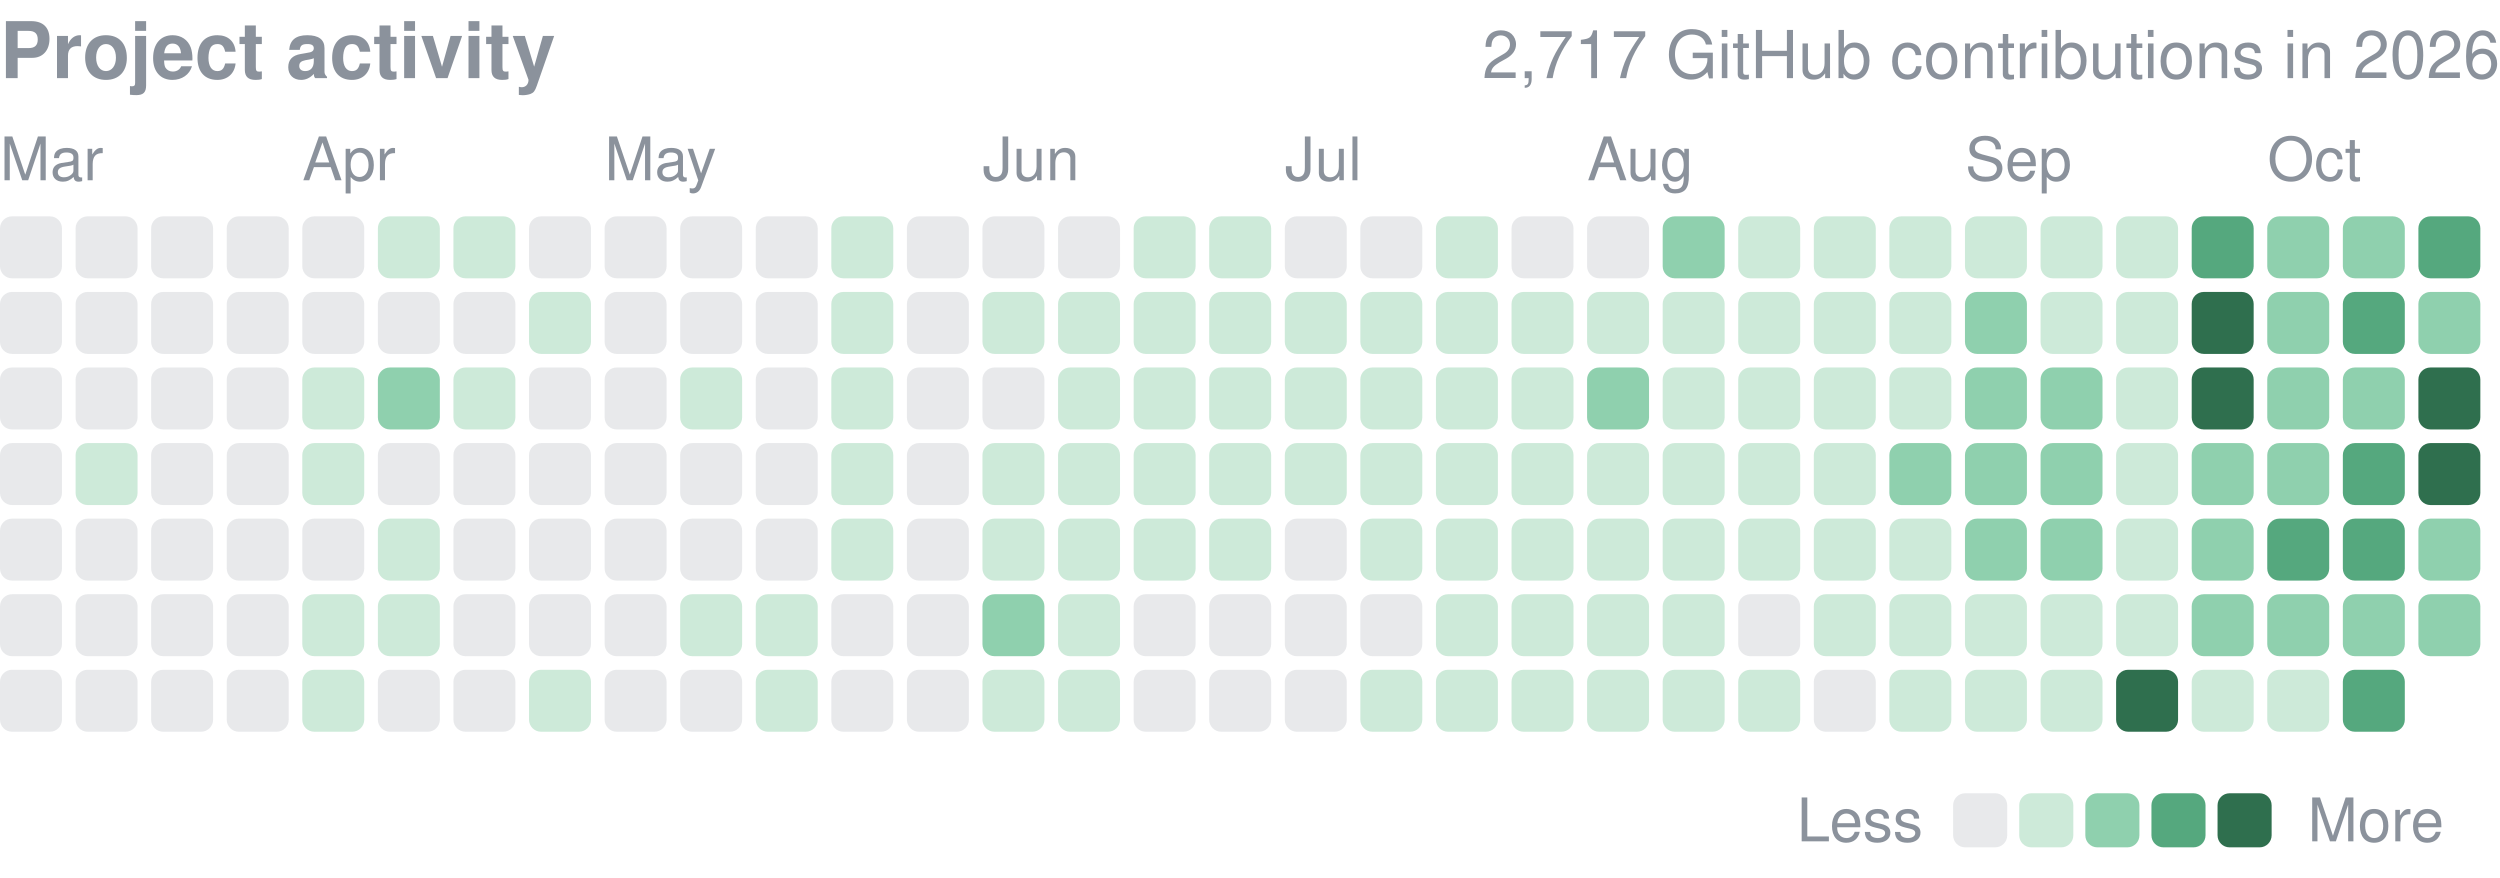
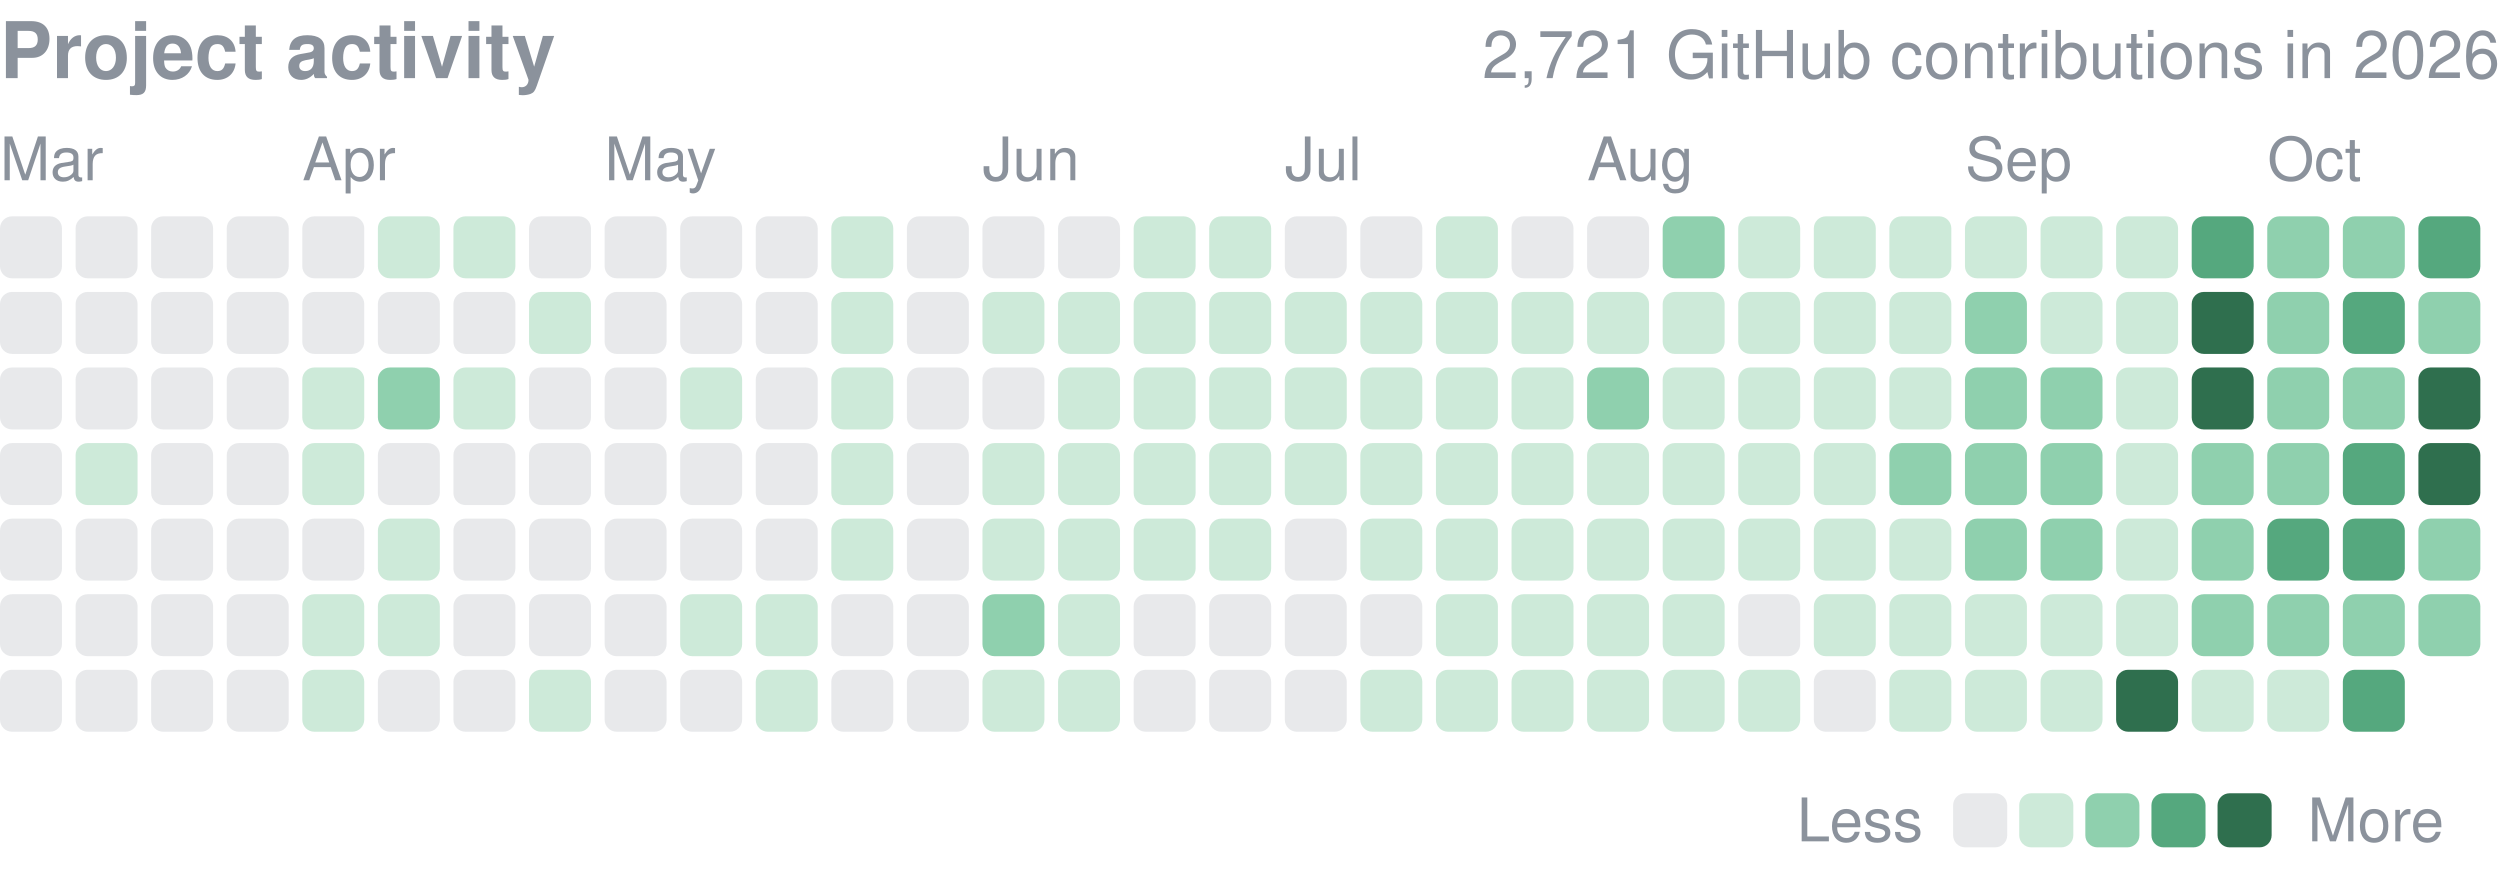
<svg xmlns="http://www.w3.org/2000/svg" width="416" height="146" viewBox="0 0 416 146" role="img" aria-label="yjinyoo GitHub contributions per day in 2026">
  <style>text{font-family:-apple-system,BlinkMacSystemFont,"Segoe UI",Helvetica,Arial,sans-serif}</style>
  <text x="0" y="13" font-size="13" font-weight="600" fill="#8b929c">Project activity</text>
-   <text x="416" y="13" font-size="11" fill="#8b929c" text-anchor="end">2,717 GitHub contributions in 2026</text>
+   <text x="416" y="13" font-size="11" fill="#8b929c" text-anchor="end">2,721 GitHub contributions in 2026</text>
  <text x="0.0" y="30" font-size="10" fill="#8b929c">Mar</text>
  <text x="50.3" y="30" font-size="10" fill="#8b929c">Apr</text>
  <text x="100.6" y="30" font-size="10" fill="#8b929c">May</text>
  <text x="163.5" y="30" font-size="10" fill="#8b929c">Jun</text>
  <text x="213.8" y="30" font-size="10" fill="#8b929c">Jul</text>
  <text x="264.1" y="30" font-size="10" fill="#8b929c">Aug</text>
  <text x="327.0" y="30" font-size="10" fill="#8b929c">Sep</text>
  <text x="377.3" y="30" font-size="10" fill="#8b929c">Oct</text>
  <rect x="0.00" y="36.00" width="10.31" height="10.31" rx="2.0" fill="#8b929c" opacity="0.2" />
  <rect x="0.00" y="48.58" width="10.31" height="10.31" rx="2.0" fill="#8b929c" opacity="0.2" />
  <rect x="0.00" y="61.15" width="10.31" height="10.31" rx="2.0" fill="#8b929c" opacity="0.2" />
  <rect x="0.00" y="73.73" width="10.31" height="10.31" rx="2.0" fill="#8b929c" opacity="0.2" />
  <rect x="0.00" y="86.30" width="10.31" height="10.31" rx="2.0" fill="#8b929c" opacity="0.2" />
  <rect x="0.00" y="98.88" width="10.31" height="10.31" rx="2.0" fill="#8b929c" opacity="0.2" />
  <rect x="0.00" y="111.45" width="10.31" height="10.31" rx="2.0" fill="#8b929c" opacity="0.2" />
  <rect x="12.58" y="36.00" width="10.31" height="10.31" rx="2.0" fill="#8b929c" opacity="0.2" />
  <rect x="12.58" y="48.58" width="10.31" height="10.31" rx="2.0" fill="#8b929c" opacity="0.2" />
  <rect x="12.58" y="61.15" width="10.31" height="10.31" rx="2.0" fill="#8b929c" opacity="0.2" />
  <rect x="12.58" y="73.73" width="10.31" height="10.31" rx="2.0" fill="#cdead9" />
  <rect x="12.58" y="86.30" width="10.31" height="10.31" rx="2.0" fill="#8b929c" opacity="0.2" />
  <rect x="12.58" y="98.88" width="10.31" height="10.31" rx="2.0" fill="#8b929c" opacity="0.2" />
  <rect x="12.58" y="111.45" width="10.31" height="10.31" rx="2.0" fill="#8b929c" opacity="0.2" />
  <rect x="25.15" y="36.00" width="10.31" height="10.31" rx="2.0" fill="#8b929c" opacity="0.2" />
  <rect x="25.15" y="48.58" width="10.31" height="10.31" rx="2.0" fill="#8b929c" opacity="0.2" />
  <rect x="25.15" y="61.15" width="10.31" height="10.31" rx="2.0" fill="#8b929c" opacity="0.2" />
  <rect x="25.15" y="73.73" width="10.31" height="10.31" rx="2.0" fill="#8b929c" opacity="0.2" />
  <rect x="25.15" y="86.30" width="10.31" height="10.31" rx="2.0" fill="#8b929c" opacity="0.2" />
  <rect x="25.15" y="98.88" width="10.31" height="10.31" rx="2.0" fill="#8b929c" opacity="0.2" />
  <rect x="25.15" y="111.45" width="10.31" height="10.31" rx="2.0" fill="#8b929c" opacity="0.2" />
  <rect x="37.73" y="36.00" width="10.31" height="10.31" rx="2.0" fill="#8b929c" opacity="0.2" />
  <rect x="37.73" y="48.58" width="10.31" height="10.31" rx="2.0" fill="#8b929c" opacity="0.2" />
  <rect x="37.73" y="61.15" width="10.31" height="10.31" rx="2.0" fill="#8b929c" opacity="0.2" />
  <rect x="37.73" y="73.73" width="10.31" height="10.31" rx="2.0" fill="#8b929c" opacity="0.2" />
  <rect x="37.73" y="86.30" width="10.31" height="10.31" rx="2.0" fill="#8b929c" opacity="0.2" />
  <rect x="37.73" y="98.88" width="10.31" height="10.31" rx="2.0" fill="#8b929c" opacity="0.2" />
  <rect x="37.73" y="111.45" width="10.31" height="10.31" rx="2.0" fill="#8b929c" opacity="0.2" />
  <rect x="50.30" y="36.00" width="10.31" height="10.31" rx="2.0" fill="#8b929c" opacity="0.2" />
  <rect x="50.30" y="48.58" width="10.31" height="10.31" rx="2.0" fill="#8b929c" opacity="0.2" />
  <rect x="50.30" y="61.15" width="10.31" height="10.31" rx="2.0" fill="#cdead9" />
  <rect x="50.30" y="73.73" width="10.31" height="10.31" rx="2.0" fill="#cdead9" />
  <rect x="50.30" y="86.30" width="10.31" height="10.31" rx="2.0" fill="#8b929c" opacity="0.2" />
  <rect x="50.30" y="98.88" width="10.31" height="10.31" rx="2.0" fill="#cdead9" />
  <rect x="50.30" y="111.45" width="10.31" height="10.31" rx="2.0" fill="#cdead9" />
  <rect x="62.88" y="36.00" width="10.31" height="10.31" rx="2.0" fill="#cdead9" />
  <rect x="62.88" y="48.58" width="10.31" height="10.31" rx="2.0" fill="#8b929c" opacity="0.2" />
  <rect x="62.88" y="61.15" width="10.31" height="10.31" rx="2.0" fill="#8fd0ae" />
  <rect x="62.88" y="73.73" width="10.31" height="10.31" rx="2.0" fill="#8b929c" opacity="0.2" />
  <rect x="62.88" y="86.30" width="10.31" height="10.31" rx="2.0" fill="#cdead9" />
  <rect x="62.88" y="98.88" width="10.31" height="10.31" rx="2.0" fill="#cdead9" />
  <rect x="62.88" y="111.45" width="10.31" height="10.31" rx="2.0" fill="#8b929c" opacity="0.2" />
  <rect x="75.45" y="36.00" width="10.31" height="10.31" rx="2.0" fill="#cdead9" />
  <rect x="75.45" y="48.58" width="10.31" height="10.31" rx="2.0" fill="#8b929c" opacity="0.2" />
  <rect x="75.45" y="61.15" width="10.31" height="10.31" rx="2.0" fill="#cdead9" />
  <rect x="75.45" y="73.73" width="10.31" height="10.31" rx="2.0" fill="#8b929c" opacity="0.2" />
  <rect x="75.45" y="86.30" width="10.31" height="10.31" rx="2.0" fill="#8b929c" opacity="0.2" />
  <rect x="75.45" y="98.88" width="10.31" height="10.31" rx="2.0" fill="#8b929c" opacity="0.2" />
  <rect x="75.45" y="111.45" width="10.31" height="10.31" rx="2.0" fill="#8b929c" opacity="0.2" />
  <rect x="88.03" y="36.00" width="10.31" height="10.31" rx="2.0" fill="#8b929c" opacity="0.2" />
  <rect x="88.03" y="48.58" width="10.31" height="10.31" rx="2.0" fill="#cdead9" />
  <rect x="88.03" y="61.15" width="10.31" height="10.31" rx="2.0" fill="#8b929c" opacity="0.2" />
  <rect x="88.03" y="73.73" width="10.31" height="10.31" rx="2.0" fill="#8b929c" opacity="0.2" />
  <rect x="88.03" y="86.30" width="10.31" height="10.31" rx="2.0" fill="#8b929c" opacity="0.2" />
  <rect x="88.03" y="98.88" width="10.31" height="10.31" rx="2.0" fill="#8b929c" opacity="0.2" />
  <rect x="88.03" y="111.45" width="10.31" height="10.31" rx="2.0" fill="#cdead9" />
  <rect x="100.61" y="36.00" width="10.31" height="10.31" rx="2.0" fill="#8b929c" opacity="0.2" />
  <rect x="100.61" y="48.58" width="10.31" height="10.31" rx="2.0" fill="#8b929c" opacity="0.2" />
  <rect x="100.61" y="61.15" width="10.31" height="10.31" rx="2.0" fill="#8b929c" opacity="0.2" />
  <rect x="100.61" y="73.73" width="10.31" height="10.31" rx="2.0" fill="#8b929c" opacity="0.2" />
  <rect x="100.61" y="86.30" width="10.31" height="10.31" rx="2.0" fill="#8b929c" opacity="0.2" />
  <rect x="100.61" y="98.88" width="10.31" height="10.31" rx="2.0" fill="#8b929c" opacity="0.2" />
  <rect x="100.61" y="111.45" width="10.31" height="10.31" rx="2.0" fill="#8b929c" opacity="0.2" />
  <rect x="113.18" y="36.00" width="10.31" height="10.31" rx="2.0" fill="#8b929c" opacity="0.2" />
  <rect x="113.18" y="48.58" width="10.31" height="10.31" rx="2.0" fill="#8b929c" opacity="0.2" />
  <rect x="113.18" y="61.15" width="10.31" height="10.31" rx="2.0" fill="#cdead9" />
  <rect x="113.18" y="73.73" width="10.31" height="10.31" rx="2.0" fill="#8b929c" opacity="0.2" />
  <rect x="113.18" y="86.30" width="10.31" height="10.31" rx="2.0" fill="#8b929c" opacity="0.2" />
  <rect x="113.18" y="98.88" width="10.31" height="10.31" rx="2.0" fill="#cdead9" />
  <rect x="113.18" y="111.45" width="10.31" height="10.31" rx="2.0" fill="#8b929c" opacity="0.2" />
  <rect x="125.76" y="36.00" width="10.31" height="10.31" rx="2.0" fill="#8b929c" opacity="0.2" />
  <rect x="125.76" y="48.58" width="10.31" height="10.31" rx="2.0" fill="#8b929c" opacity="0.2" />
  <rect x="125.76" y="61.15" width="10.31" height="10.31" rx="2.0" fill="#8b929c" opacity="0.2" />
  <rect x="125.76" y="73.73" width="10.31" height="10.31" rx="2.0" fill="#8b929c" opacity="0.2" />
  <rect x="125.76" y="86.30" width="10.31" height="10.31" rx="2.0" fill="#8b929c" opacity="0.2" />
  <rect x="125.76" y="98.88" width="10.31" height="10.31" rx="2.0" fill="#cdead9" />
  <rect x="125.76" y="111.45" width="10.31" height="10.31" rx="2.0" fill="#cdead9" />
  <rect x="138.33" y="36.00" width="10.31" height="10.31" rx="2.0" fill="#cdead9" />
  <rect x="138.33" y="48.58" width="10.31" height="10.31" rx="2.0" fill="#cdead9" />
  <rect x="138.33" y="61.15" width="10.31" height="10.31" rx="2.0" fill="#cdead9" />
  <rect x="138.33" y="73.73" width="10.31" height="10.31" rx="2.0" fill="#cdead9" />
  <rect x="138.33" y="86.30" width="10.31" height="10.31" rx="2.0" fill="#cdead9" />
  <rect x="138.33" y="98.88" width="10.31" height="10.31" rx="2.0" fill="#8b929c" opacity="0.2" />
  <rect x="138.33" y="111.45" width="10.31" height="10.31" rx="2.0" fill="#8b929c" opacity="0.2" />
  <rect x="150.91" y="36.00" width="10.31" height="10.31" rx="2.0" fill="#8b929c" opacity="0.2" />
  <rect x="150.91" y="48.58" width="10.31" height="10.31" rx="2.0" fill="#8b929c" opacity="0.2" />
  <rect x="150.91" y="61.15" width="10.31" height="10.31" rx="2.0" fill="#8b929c" opacity="0.2" />
  <rect x="150.91" y="73.73" width="10.31" height="10.31" rx="2.0" fill="#8b929c" opacity="0.2" />
  <rect x="150.91" y="86.30" width="10.31" height="10.31" rx="2.0" fill="#8b929c" opacity="0.2" />
  <rect x="150.91" y="98.88" width="10.31" height="10.31" rx="2.0" fill="#8b929c" opacity="0.2" />
  <rect x="150.91" y="111.45" width="10.31" height="10.31" rx="2.0" fill="#8b929c" opacity="0.2" />
  <rect x="163.48" y="36.00" width="10.31" height="10.31" rx="2.0" fill="#8b929c" opacity="0.2" />
  <rect x="163.48" y="48.58" width="10.31" height="10.31" rx="2.0" fill="#cdead9" />
  <rect x="163.48" y="61.15" width="10.31" height="10.31" rx="2.0" fill="#8b929c" opacity="0.2" />
  <rect x="163.48" y="73.73" width="10.31" height="10.31" rx="2.0" fill="#cdead9" />
  <rect x="163.48" y="86.30" width="10.31" height="10.31" rx="2.0" fill="#cdead9" />
  <rect x="163.48" y="98.88" width="10.31" height="10.31" rx="2.0" fill="#8fd0ae" />
  <rect x="163.48" y="111.45" width="10.31" height="10.31" rx="2.0" fill="#cdead9" />
  <rect x="176.06" y="36.00" width="10.31" height="10.31" rx="2.0" fill="#8b929c" opacity="0.2" />
  <rect x="176.06" y="48.58" width="10.31" height="10.31" rx="2.0" fill="#cdead9" />
  <rect x="176.06" y="61.15" width="10.31" height="10.31" rx="2.0" fill="#cdead9" />
  <rect x="176.06" y="73.73" width="10.31" height="10.31" rx="2.0" fill="#cdead9" />
  <rect x="176.06" y="86.30" width="10.31" height="10.31" rx="2.0" fill="#cdead9" />
  <rect x="176.06" y="98.88" width="10.31" height="10.31" rx="2.0" fill="#cdead9" />
  <rect x="176.06" y="111.45" width="10.31" height="10.31" rx="2.0" fill="#cdead9" />
  <rect x="188.64" y="36.00" width="10.31" height="10.31" rx="2.0" fill="#cdead9" />
  <rect x="188.64" y="48.58" width="10.31" height="10.31" rx="2.0" fill="#cdead9" />
  <rect x="188.64" y="61.15" width="10.31" height="10.31" rx="2.0" fill="#cdead9" />
  <rect x="188.64" y="73.73" width="10.31" height="10.31" rx="2.0" fill="#cdead9" />
  <rect x="188.64" y="86.30" width="10.31" height="10.31" rx="2.0" fill="#cdead9" />
  <rect x="188.64" y="98.88" width="10.31" height="10.31" rx="2.0" fill="#8b929c" opacity="0.2" />
  <rect x="188.64" y="111.45" width="10.31" height="10.31" rx="2.0" fill="#8b929c" opacity="0.2" />
  <rect x="201.21" y="36.00" width="10.31" height="10.31" rx="2.0" fill="#cdead9" />
  <rect x="201.21" y="48.58" width="10.31" height="10.31" rx="2.0" fill="#cdead9" />
  <rect x="201.21" y="61.15" width="10.31" height="10.31" rx="2.0" fill="#cdead9" />
  <rect x="201.21" y="73.73" width="10.31" height="10.31" rx="2.0" fill="#cdead9" />
  <rect x="201.21" y="86.30" width="10.31" height="10.31" rx="2.0" fill="#cdead9" />
  <rect x="201.21" y="98.88" width="10.31" height="10.31" rx="2.0" fill="#8b929c" opacity="0.2" />
  <rect x="201.21" y="111.45" width="10.31" height="10.31" rx="2.0" fill="#8b929c" opacity="0.2" />
  <rect x="213.79" y="36.00" width="10.31" height="10.31" rx="2.0" fill="#8b929c" opacity="0.2" />
  <rect x="213.79" y="48.58" width="10.31" height="10.31" rx="2.0" fill="#cdead9" />
  <rect x="213.79" y="61.15" width="10.31" height="10.31" rx="2.0" fill="#cdead9" />
  <rect x="213.79" y="73.73" width="10.31" height="10.31" rx="2.0" fill="#cdead9" />
  <rect x="213.79" y="86.30" width="10.31" height="10.31" rx="2.0" fill="#8b929c" opacity="0.2" />
  <rect x="213.79" y="98.88" width="10.31" height="10.31" rx="2.0" fill="#8b929c" opacity="0.2" />
  <rect x="213.79" y="111.45" width="10.31" height="10.31" rx="2.0" fill="#8b929c" opacity="0.2" />
  <rect x="226.36" y="36.00" width="10.31" height="10.31" rx="2.0" fill="#8b929c" opacity="0.2" />
  <rect x="226.36" y="48.58" width="10.31" height="10.31" rx="2.0" fill="#cdead9" />
  <rect x="226.36" y="61.15" width="10.31" height="10.31" rx="2.0" fill="#cdead9" />
  <rect x="226.36" y="73.73" width="10.31" height="10.31" rx="2.0" fill="#cdead9" />
  <rect x="226.36" y="86.30" width="10.31" height="10.31" rx="2.0" fill="#cdead9" />
  <rect x="226.36" y="98.88" width="10.31" height="10.31" rx="2.0" fill="#8b929c" opacity="0.2" />
  <rect x="226.36" y="111.45" width="10.31" height="10.31" rx="2.0" fill="#cdead9" />
  <rect x="238.94" y="36.00" width="10.31" height="10.31" rx="2.0" fill="#cdead9" />
  <rect x="238.94" y="48.58" width="10.31" height="10.31" rx="2.0" fill="#cdead9" />
  <rect x="238.94" y="61.15" width="10.31" height="10.31" rx="2.0" fill="#cdead9" />
  <rect x="238.94" y="73.73" width="10.31" height="10.31" rx="2.0" fill="#cdead9" />
  <rect x="238.94" y="86.30" width="10.31" height="10.31" rx="2.0" fill="#cdead9" />
  <rect x="238.94" y="98.88" width="10.31" height="10.31" rx="2.0" fill="#cdead9" />
  <rect x="238.94" y="111.45" width="10.31" height="10.31" rx="2.0" fill="#cdead9" />
  <rect x="251.52" y="36.00" width="10.31" height="10.31" rx="2.0" fill="#8b929c" opacity="0.2" />
  <rect x="251.52" y="48.58" width="10.31" height="10.31" rx="2.0" fill="#cdead9" />
  <rect x="251.52" y="61.15" width="10.31" height="10.31" rx="2.0" fill="#cdead9" />
  <rect x="251.52" y="73.73" width="10.31" height="10.31" rx="2.0" fill="#cdead9" />
  <rect x="251.52" y="86.30" width="10.31" height="10.31" rx="2.0" fill="#cdead9" />
  <rect x="251.52" y="98.88" width="10.31" height="10.31" rx="2.0" fill="#cdead9" />
  <rect x="251.52" y="111.45" width="10.31" height="10.31" rx="2.0" fill="#cdead9" />
  <rect x="264.09" y="36.00" width="10.31" height="10.31" rx="2.0" fill="#8b929c" opacity="0.2" />
  <rect x="264.09" y="48.58" width="10.31" height="10.31" rx="2.0" fill="#cdead9" />
  <rect x="264.09" y="61.15" width="10.31" height="10.31" rx="2.0" fill="#8fd0ae" />
  <rect x="264.09" y="73.73" width="10.31" height="10.31" rx="2.0" fill="#cdead9" />
  <rect x="264.09" y="86.30" width="10.31" height="10.31" rx="2.0" fill="#cdead9" />
  <rect x="264.09" y="98.88" width="10.31" height="10.31" rx="2.0" fill="#cdead9" />
  <rect x="264.09" y="111.45" width="10.31" height="10.31" rx="2.0" fill="#cdead9" />
  <rect x="276.67" y="36.00" width="10.31" height="10.31" rx="2.0" fill="#8fd0ae" />
  <rect x="276.67" y="48.58" width="10.31" height="10.31" rx="2.0" fill="#cdead9" />
  <rect x="276.67" y="61.15" width="10.31" height="10.31" rx="2.0" fill="#cdead9" />
  <rect x="276.67" y="73.73" width="10.31" height="10.31" rx="2.0" fill="#cdead9" />
  <rect x="276.67" y="86.30" width="10.31" height="10.31" rx="2.0" fill="#cdead9" />
  <rect x="276.67" y="98.88" width="10.31" height="10.31" rx="2.0" fill="#cdead9" />
  <rect x="276.67" y="111.45" width="10.31" height="10.31" rx="2.0" fill="#cdead9" />
  <rect x="289.24" y="36.00" width="10.31" height="10.31" rx="2.0" fill="#cdead9" />
  <rect x="289.24" y="48.58" width="10.31" height="10.31" rx="2.0" fill="#cdead9" />
  <rect x="289.24" y="61.15" width="10.31" height="10.31" rx="2.0" fill="#cdead9" />
  <rect x="289.24" y="73.73" width="10.31" height="10.31" rx="2.0" fill="#cdead9" />
  <rect x="289.24" y="86.30" width="10.31" height="10.31" rx="2.0" fill="#cdead9" />
  <rect x="289.24" y="98.88" width="10.31" height="10.31" rx="2.0" fill="#8b929c" opacity="0.2" />
  <rect x="289.24" y="111.45" width="10.31" height="10.31" rx="2.0" fill="#cdead9" />
  <rect x="301.82" y="36.00" width="10.31" height="10.31" rx="2.0" fill="#cdead9" />
  <rect x="301.82" y="48.58" width="10.31" height="10.31" rx="2.0" fill="#cdead9" />
  <rect x="301.82" y="61.15" width="10.31" height="10.31" rx="2.0" fill="#cdead9" />
  <rect x="301.82" y="73.73" width="10.31" height="10.31" rx="2.0" fill="#cdead9" />
  <rect x="301.82" y="86.30" width="10.31" height="10.31" rx="2.0" fill="#cdead9" />
  <rect x="301.82" y="98.88" width="10.31" height="10.31" rx="2.0" fill="#cdead9" />
  <rect x="301.82" y="111.45" width="10.31" height="10.31" rx="2.0" fill="#8b929c" opacity="0.2" />
  <rect x="314.39" y="36.00" width="10.31" height="10.31" rx="2.0" fill="#cdead9" />
  <rect x="314.39" y="48.58" width="10.31" height="10.31" rx="2.0" fill="#cdead9" />
  <rect x="314.39" y="61.15" width="10.31" height="10.31" rx="2.0" fill="#cdead9" />
  <rect x="314.39" y="73.73" width="10.31" height="10.31" rx="2.0" fill="#8fd0ae" />
  <rect x="314.39" y="86.30" width="10.31" height="10.31" rx="2.0" fill="#cdead9" />
  <rect x="314.39" y="98.88" width="10.31" height="10.31" rx="2.0" fill="#cdead9" />
  <rect x="314.39" y="111.45" width="10.31" height="10.31" rx="2.0" fill="#cdead9" />
  <rect x="326.97" y="36.00" width="10.31" height="10.31" rx="2.0" fill="#cdead9" />
  <rect x="326.97" y="48.58" width="10.31" height="10.31" rx="2.0" fill="#8fd0ae" />
  <rect x="326.97" y="61.15" width="10.31" height="10.31" rx="2.0" fill="#8fd0ae" />
  <rect x="326.97" y="73.73" width="10.31" height="10.31" rx="2.0" fill="#8fd0ae" />
  <rect x="326.97" y="86.30" width="10.31" height="10.31" rx="2.0" fill="#8fd0ae" />
  <rect x="326.97" y="98.88" width="10.31" height="10.31" rx="2.0" fill="#cdead9" />
  <rect x="326.97" y="111.45" width="10.31" height="10.31" rx="2.0" fill="#cdead9" />
  <rect x="339.55" y="36.00" width="10.31" height="10.31" rx="2.0" fill="#cdead9" />
  <rect x="339.55" y="48.58" width="10.31" height="10.31" rx="2.0" fill="#cdead9" />
  <rect x="339.55" y="61.15" width="10.31" height="10.31" rx="2.0" fill="#8fd0ae" />
  <rect x="339.55" y="73.73" width="10.31" height="10.31" rx="2.0" fill="#8fd0ae" />
  <rect x="339.55" y="86.30" width="10.31" height="10.31" rx="2.0" fill="#8fd0ae" />
  <rect x="339.55" y="98.88" width="10.31" height="10.31" rx="2.0" fill="#cdead9" />
  <rect x="339.55" y="111.45" width="10.31" height="10.31" rx="2.0" fill="#cdead9" />
  <rect x="352.12" y="36.00" width="10.31" height="10.31" rx="2.0" fill="#cdead9" />
  <rect x="352.12" y="48.58" width="10.31" height="10.31" rx="2.0" fill="#cdead9" />
  <rect x="352.12" y="61.15" width="10.31" height="10.31" rx="2.0" fill="#cdead9" />
  <rect x="352.12" y="73.73" width="10.31" height="10.31" rx="2.0" fill="#cdead9" />
  <rect x="352.12" y="86.30" width="10.31" height="10.31" rx="2.0" fill="#cdead9" />
  <rect x="352.12" y="98.88" width="10.31" height="10.31" rx="2.0" fill="#cdead9" />
  <rect x="352.12" y="111.45" width="10.31" height="10.31" rx="2.0" fill="#2f6f4e" />
  <rect x="364.70" y="36.00" width="10.31" height="10.31" rx="2.0" fill="#55a87e" />
  <rect x="364.70" y="48.58" width="10.31" height="10.31" rx="2.0" fill="#2f6f4e" />
  <rect x="364.70" y="61.15" width="10.31" height="10.31" rx="2.0" fill="#2f6f4e" />
  <rect x="364.70" y="73.73" width="10.31" height="10.31" rx="2.0" fill="#8fd0ae" />
  <rect x="364.70" y="86.30" width="10.31" height="10.31" rx="2.0" fill="#8fd0ae" />
  <rect x="364.70" y="98.88" width="10.31" height="10.31" rx="2.0" fill="#8fd0ae" />
  <rect x="364.70" y="111.45" width="10.31" height="10.31" rx="2.0" fill="#cdead9" />
  <rect x="377.27" y="36.00" width="10.31" height="10.31" rx="2.0" fill="#8fd0ae" />
  <rect x="377.27" y="48.58" width="10.31" height="10.31" rx="2.0" fill="#8fd0ae" />
  <rect x="377.27" y="61.15" width="10.31" height="10.31" rx="2.0" fill="#8fd0ae" />
  <rect x="377.27" y="73.73" width="10.31" height="10.31" rx="2.0" fill="#8fd0ae" />
  <rect x="377.27" y="86.30" width="10.31" height="10.31" rx="2.0" fill="#55a87e" />
  <rect x="377.27" y="98.88" width="10.31" height="10.31" rx="2.0" fill="#8fd0ae" />
  <rect x="377.27" y="111.45" width="10.31" height="10.31" rx="2.0" fill="#cdead9" />
  <rect x="389.85" y="36.00" width="10.31" height="10.31" rx="2.0" fill="#8fd0ae" />
  <rect x="389.85" y="48.58" width="10.31" height="10.31" rx="2.0" fill="#55a87e" />
  <rect x="389.85" y="61.15" width="10.31" height="10.31" rx="2.0" fill="#8fd0ae" />
  <rect x="389.85" y="73.73" width="10.31" height="10.31" rx="2.0" fill="#55a87e" />
  <rect x="389.85" y="86.30" width="10.31" height="10.31" rx="2.0" fill="#55a87e" />
  <rect x="389.85" y="98.88" width="10.31" height="10.31" rx="2.0" fill="#8fd0ae" />
  <rect x="389.85" y="111.45" width="10.31" height="10.31" rx="2.0" fill="#55a87e" />
  <rect x="402.42" y="36.00" width="10.31" height="10.31" rx="2.0" fill="#55a87e" />
  <rect x="402.42" y="48.58" width="10.31" height="10.31" rx="2.0" fill="#8fd0ae" />
  <rect x="402.42" y="61.15" width="10.31" height="10.31" rx="2.0" fill="#2f6f4e" />
  <rect x="402.42" y="73.73" width="10.31" height="10.31" rx="2.0" fill="#2f6f4e" />
  <rect x="402.42" y="86.30" width="10.31" height="10.31" rx="2.0" fill="#8fd0ae" />
  <rect x="402.42" y="98.88" width="10.31" height="10.31" rx="2.0" fill="#8fd0ae" />
  <text x="299" y="140.0" font-size="10" fill="#8b929c">Less</text>
  <rect x="325" y="132.0" width="9" height="9" rx="2.0" fill="#8b929c" opacity="0.2" />
  <rect x="336.0" y="132.0" width="9" height="9" rx="2.0" fill="#cdead9" />
  <rect x="347.0" y="132.0" width="9" height="9" rx="2.0" fill="#8fd0ae" />
  <rect x="358.0" y="132.0" width="9" height="9" rx="2.0" fill="#55a87e" />
  <rect x="369.0" y="132.0" width="9" height="9" rx="2.0" fill="#2f6f4e" />
  <text x="384.0" y="140.0" font-size="10" fill="#8b929c">More</text>
</svg>
